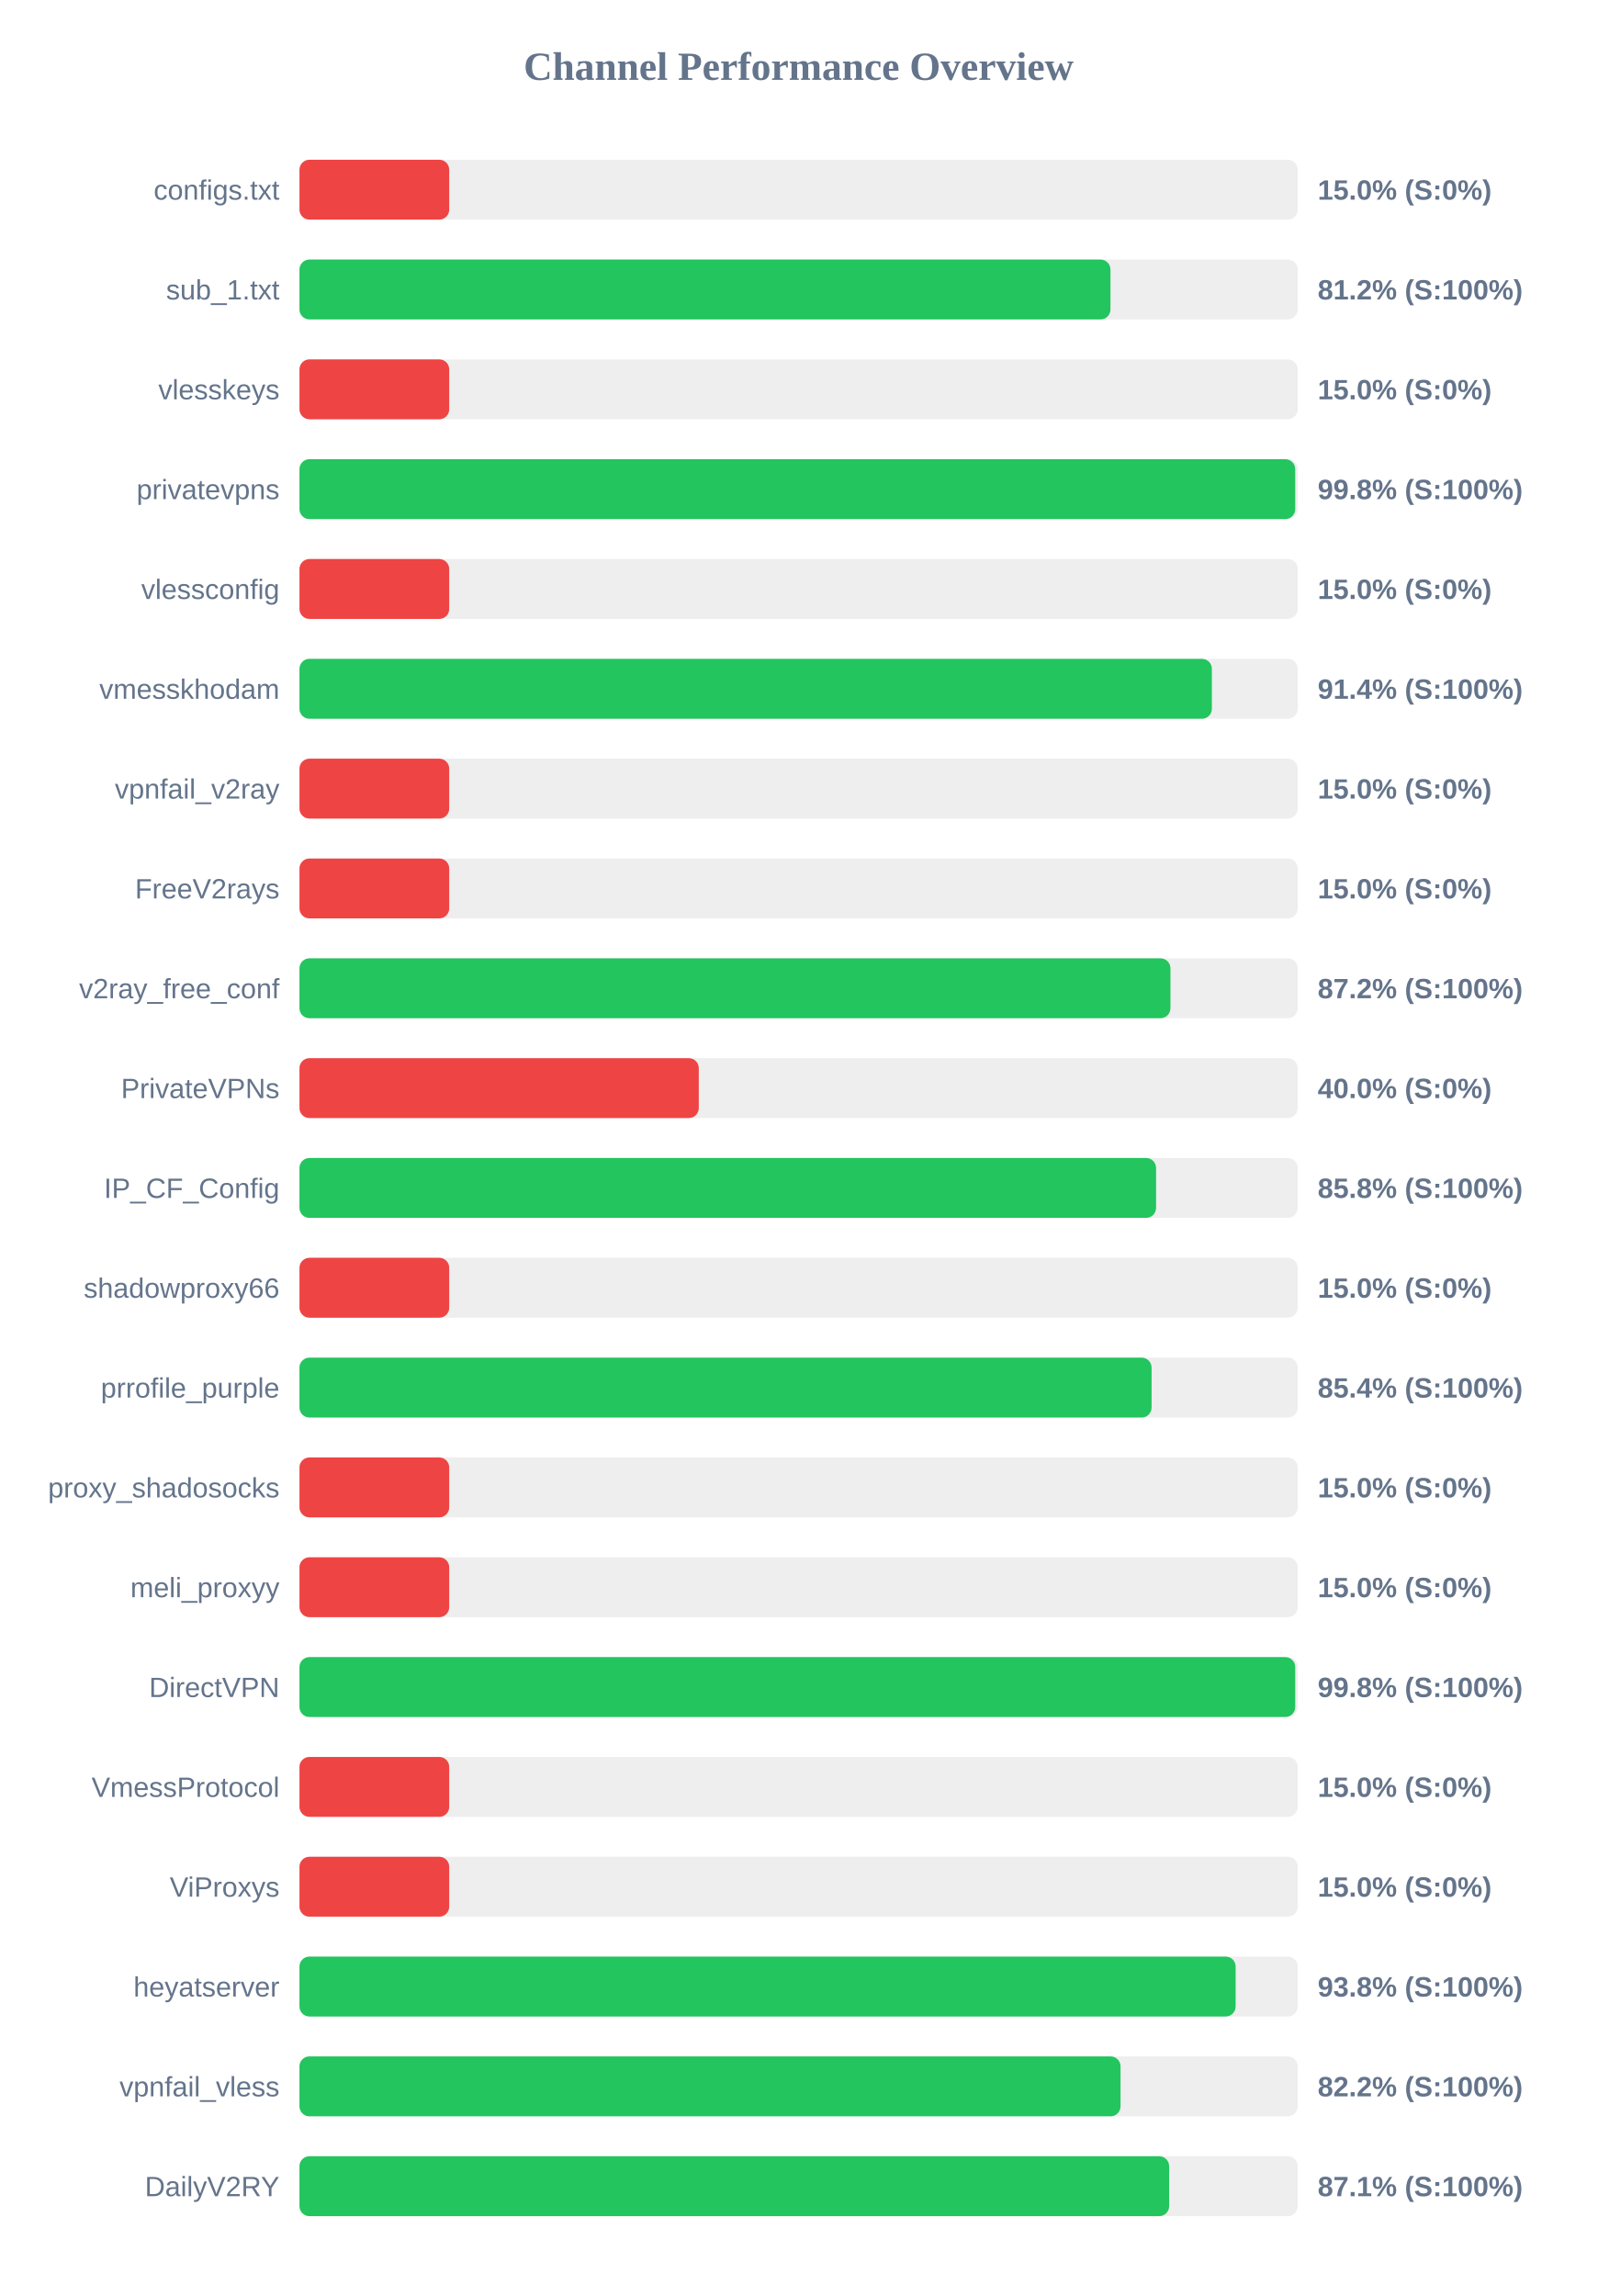
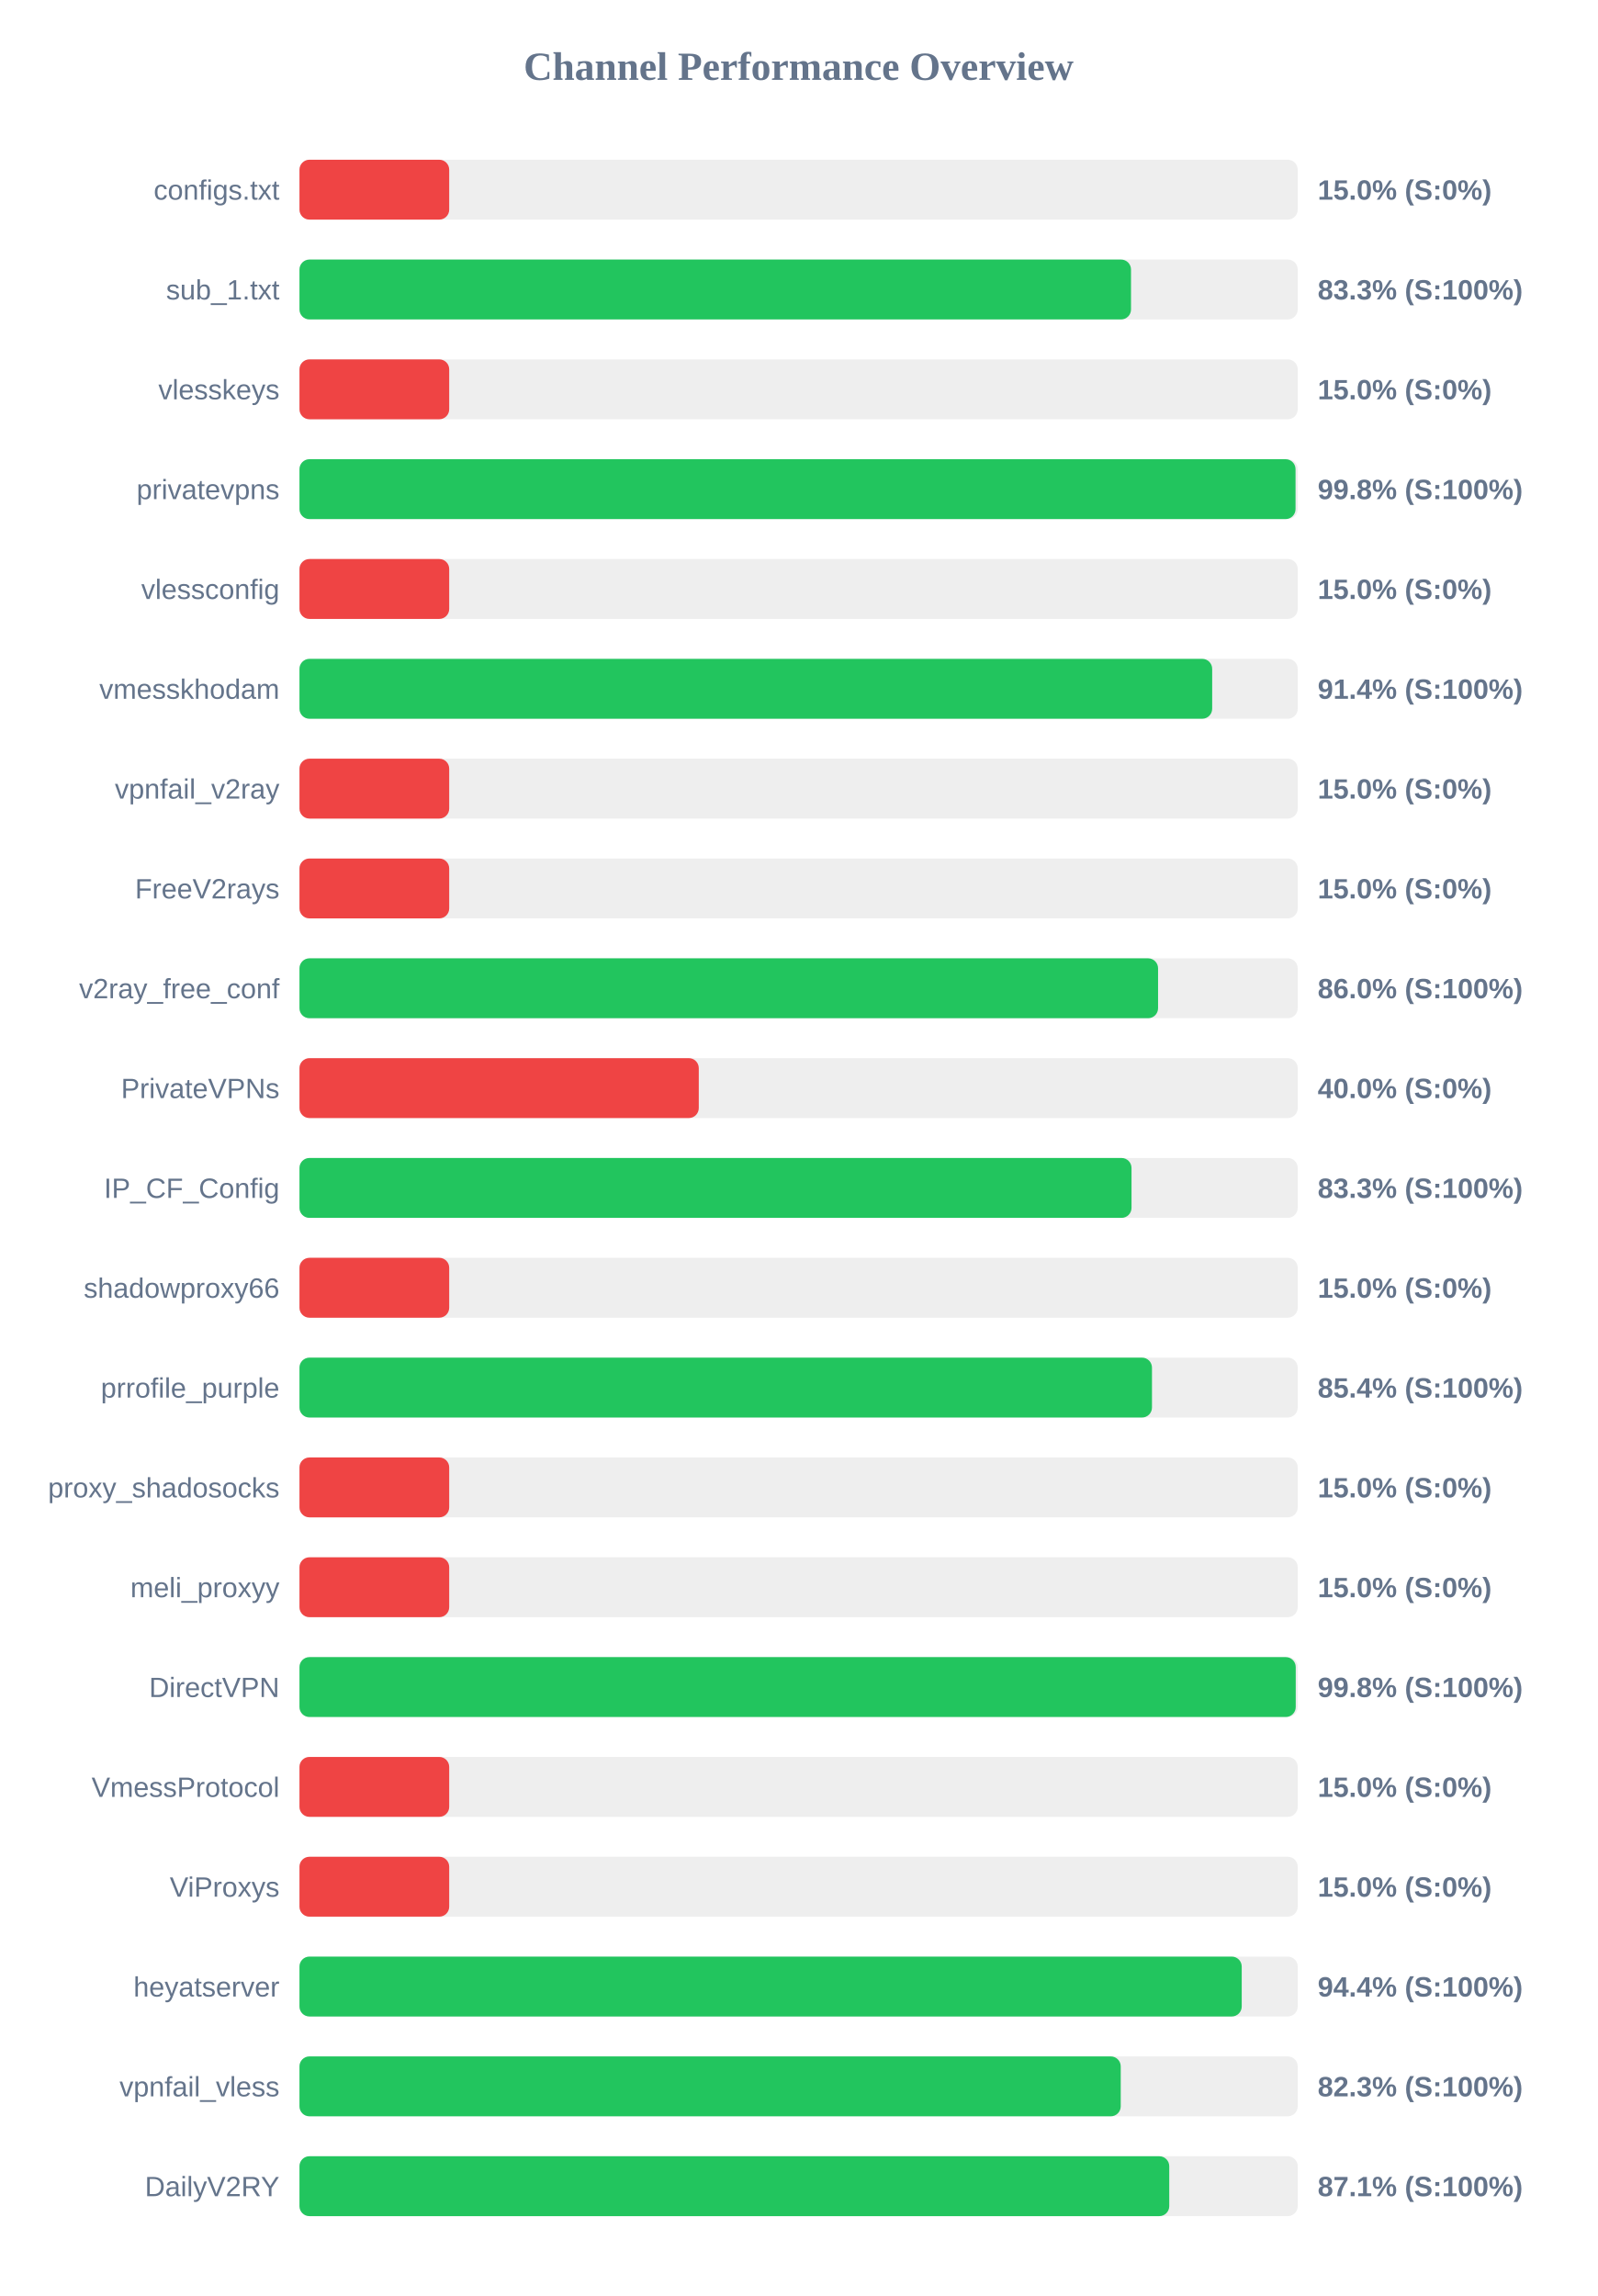
<svg xmlns="http://www.w3.org/2000/svg" width="800" height="1150" version="1.1">
  <style>
        .row { font: 14px Arial; fill: #64748b; }
        .score { font: bold 14px Arial; fill: #64748b; }
    </style>
  <text x="400" y="40" text-anchor="middle" font-size="20px" font-weight="bold" fill="#64748b">Channel Performance Overview</text>
  <rect x="150" y="80" width="500" height="30" fill="#eee" rx="5" />
  <rect x="150" y="80" width="75.0" height="30" fill="#ef4444" rx="5" />
  <text x="140" y="100" text-anchor="end" class="row">configs.txt</text>
  <text x="660" y="100" text-anchor="start" class="score">15.0% (S:0%)</text>
  <rect x="150" y="130" width="500" height="30" fill="#eee" rx="5" />
-   <rect x="150" y="130" width="406.2" height="30" fill="#22c55e" rx="5" />
+   <rect x="150" y="130" width="416.5" height="30" fill="#22c55e" rx="5" />
  <text x="140" y="150" text-anchor="end" class="row">sub_1.txt</text>
-   <text x="660" y="150" text-anchor="start" class="score">81.2% (S:100%)</text>
+   <text x="660" y="150" text-anchor="start" class="score">83.3% (S:100%)</text>
  <rect x="150" y="180" width="500" height="30" fill="#eee" rx="5" />
  <rect x="150" y="180" width="75.0" height="30" fill="#ef4444" rx="5" />
  <text x="140" y="200" text-anchor="end" class="row">vlesskeys</text>
  <text x="660" y="200" text-anchor="start" class="score">15.0% (S:0%)</text>
  <rect x="150" y="230" width="500" height="30" fill="#eee" rx="5" />
-   <rect x="150" y="230" width="498.75" height="30" fill="#22c55e" rx="5" />
+   <rect x="150" y="230" width="498.9" height="30" fill="#22c55e" rx="5" />
  <text x="140" y="250" text-anchor="end" class="row">privatevpns</text>
  <text x="660" y="250" text-anchor="start" class="score">99.8% (S:100%)</text>
  <rect x="150" y="280" width="500" height="30" fill="#eee" rx="5" />
  <rect x="150" y="280" width="75.0" height="30" fill="#ef4444" rx="5" />
  <text x="140" y="300" text-anchor="end" class="row">vlessconfig</text>
  <text x="660" y="300" text-anchor="start" class="score">15.0% (S:0%)</text>
  <rect x="150" y="330" width="500" height="30" fill="#eee" rx="5" />
-   <rect x="150" y="330" width="457.0" height="30" fill="#22c55e" rx="5" />
+   <rect x="150" y="330" width="457.15" height="30" fill="#22c55e" rx="5" />
  <text x="140" y="350" text-anchor="end" class="row">vmesskhodam</text>
  <text x="660" y="350" text-anchor="start" class="score">91.4% (S:100%)</text>
  <rect x="150" y="380" width="500" height="30" fill="#eee" rx="5" />
  <rect x="150" y="380" width="75.0" height="30" fill="#ef4444" rx="5" />
  <text x="140" y="400" text-anchor="end" class="row">vpnfail_v2ray</text>
  <text x="660" y="400" text-anchor="start" class="score">15.0% (S:0%)</text>
  <rect x="150" y="430" width="500" height="30" fill="#eee" rx="5" />
  <rect x="150" y="430" width="75.0" height="30" fill="#ef4444" rx="5" />
  <text x="140" y="450" text-anchor="end" class="row">FreeV2rays</text>
  <text x="660" y="450" text-anchor="start" class="score">15.0% (S:0%)</text>
  <rect x="150" y="480" width="500" height="30" fill="#eee" rx="5" />
-   <rect x="150" y="480" width="436.25" height="30" fill="#22c55e" rx="5" />
+   <rect x="150" y="480" width="430.05" height="30" fill="#22c55e" rx="5" />
  <text x="140" y="500" text-anchor="end" class="row">v2ray_free_conf</text>
-   <text x="660" y="500" text-anchor="start" class="score">87.2% (S:100%)</text>
+   <text x="660" y="500" text-anchor="start" class="score">86.0% (S:100%)</text>
  <rect x="150" y="530" width="500" height="30" fill="#eee" rx="5" />
  <rect x="150" y="530" width="200.0" height="30" fill="#ef4444" rx="5" />
  <text x="140" y="550" text-anchor="end" class="row">PrivateVPNs</text>
  <text x="660" y="550" text-anchor="start" class="score">40.0% (S:0%)</text>
  <rect x="150" y="580" width="500" height="30" fill="#eee" rx="5" />
-   <rect x="150" y="580" width="429.05" height="30" fill="#22c55e" rx="5" />
+   <rect x="150" y="580" width="416.75" height="30" fill="#22c55e" rx="5" />
  <text x="140" y="600" text-anchor="end" class="row">IP_CF_Config</text>
-   <text x="660" y="600" text-anchor="start" class="score">85.8% (S:100%)</text>
+   <text x="660" y="600" text-anchor="start" class="score">83.3% (S:100%)</text>
  <rect x="150" y="630" width="500" height="30" fill="#eee" rx="5" />
  <rect x="150" y="630" width="75.0" height="30" fill="#ef4444" rx="5" />
  <text x="140" y="650" text-anchor="end" class="row">shadowproxy66</text>
  <text x="660" y="650" text-anchor="start" class="score">15.0% (S:0%)</text>
  <rect x="150" y="680" width="500" height="30" fill="#eee" rx="5" />
-   <rect x="150" y="680" width="426.8" height="30" fill="#22c55e" rx="5" />
+   <rect x="150" y="680" width="427.0" height="30" fill="#22c55e" rx="5" />
  <text x="140" y="700" text-anchor="end" class="row">prrofile_purple</text>
  <text x="660" y="700" text-anchor="start" class="score">85.4% (S:100%)</text>
  <rect x="150" y="730" width="500" height="30" fill="#eee" rx="5" />
  <rect x="150" y="730" width="75.0" height="30" fill="#ef4444" rx="5" />
  <text x="140" y="750" text-anchor="end" class="row">proxy_shadosocks</text>
  <text x="660" y="750" text-anchor="start" class="score">15.0% (S:0%)</text>
  <rect x="150" y="780" width="500" height="30" fill="#eee" rx="5" />
  <rect x="150" y="780" width="75.0" height="30" fill="#ef4444" rx="5" />
  <text x="140" y="800" text-anchor="end" class="row">meli_proxyy</text>
  <text x="660" y="800" text-anchor="start" class="score">15.0% (S:0%)</text>
  <rect x="150" y="830" width="500" height="30" fill="#eee" rx="5" />
-   <rect x="150" y="830" width="498.75" height="30" fill="#22c55e" rx="5" />
+   <rect x="150" y="830" width="499.0" height="30" fill="#22c55e" rx="5" />
  <text x="140" y="850" text-anchor="end" class="row">DirectVPN</text>
  <text x="660" y="850" text-anchor="start" class="score">99.8% (S:100%)</text>
  <rect x="150" y="880" width="500" height="30" fill="#eee" rx="5" />
  <rect x="150" y="880" width="75.0" height="30" fill="#ef4444" rx="5" />
  <text x="140" y="900" text-anchor="end" class="row">VmessProtocol</text>
  <text x="660" y="900" text-anchor="start" class="score">15.0% (S:0%)</text>
  <rect x="150" y="930" width="500" height="30" fill="#eee" rx="5" />
  <rect x="150" y="930" width="75.0" height="30" fill="#ef4444" rx="5" />
  <text x="140" y="950" text-anchor="end" class="row">ViProxys</text>
  <text x="660" y="950" text-anchor="start" class="score">15.0% (S:0%)</text>
  <rect x="150" y="980" width="500" height="30" fill="#eee" rx="5" />
-   <rect x="150" y="980" width="468.9" height="30" fill="#22c55e" rx="5" />
+   <rect x="150" y="980" width="471.95" height="30" fill="#22c55e" rx="5" />
  <text x="140" y="1000" text-anchor="end" class="row">heyatserver</text>
-   <text x="660" y="1000" text-anchor="start" class="score">93.8% (S:100%)</text>
+   <text x="660" y="1000" text-anchor="start" class="score">94.4% (S:100%)</text>
  <rect x="150" y="1030" width="500" height="30" fill="#eee" rx="5" />
-   <rect x="150" y="1030" width="411.25" height="30" fill="#22c55e" rx="5" />
+   <rect x="150" y="1030" width="411.35" height="30" fill="#22c55e" rx="5" />
  <text x="140" y="1050" text-anchor="end" class="row">vpnfail_vless</text>
-   <text x="660" y="1050" text-anchor="start" class="score">82.2% (S:100%)</text>
+   <text x="660" y="1050" text-anchor="start" class="score">82.3% (S:100%)</text>
  <rect x="150" y="1080" width="500" height="30" fill="#eee" rx="5" />
-   <rect x="150" y="1080" width="435.6" height="30" fill="#22c55e" rx="5" />
+   <rect x="150" y="1080" width="435.65" height="30" fill="#22c55e" rx="5" />
  <text x="140" y="1100" text-anchor="end" class="row">DailyV2RY</text>
  <text x="660" y="1100" text-anchor="start" class="score">87.1% (S:100%)</text>
</svg>
